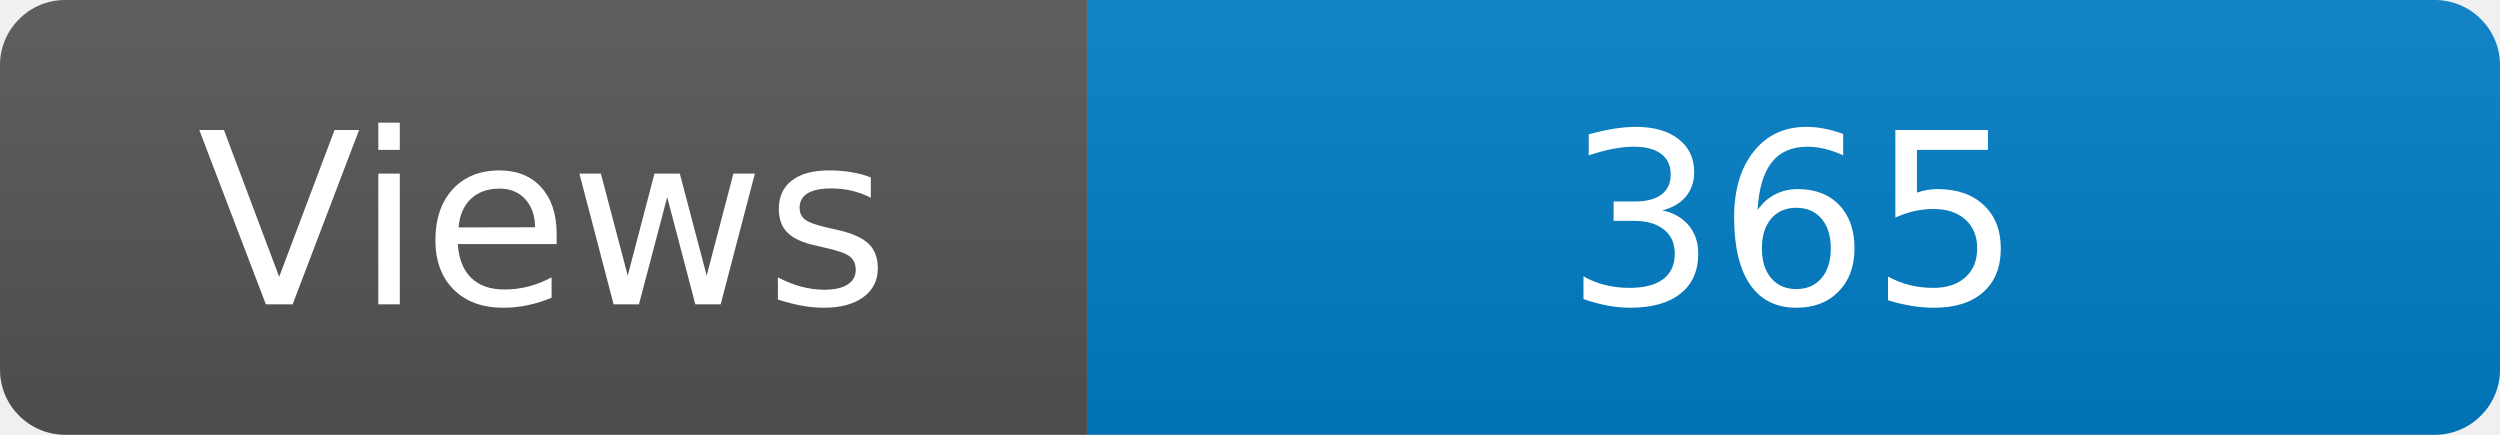
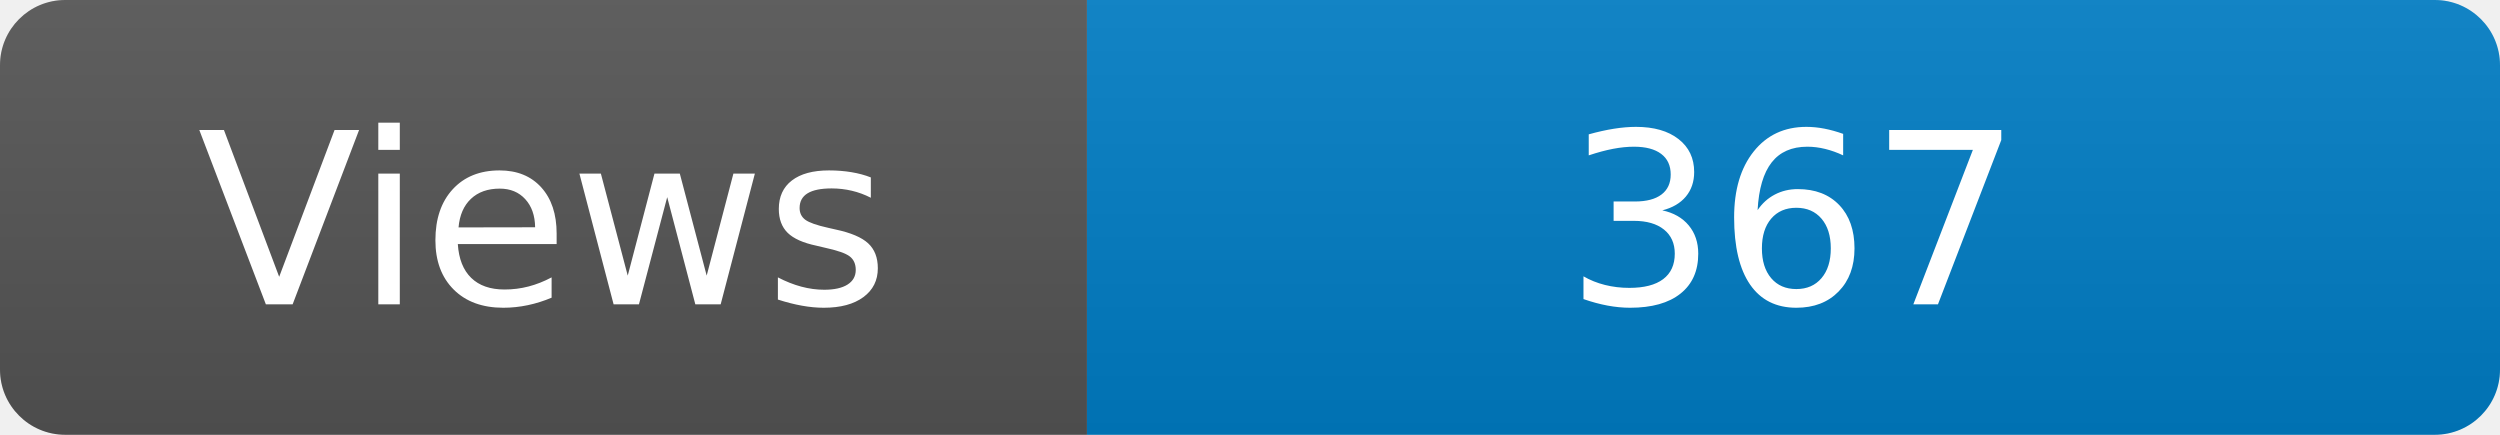
<svg xmlns="http://www.w3.org/2000/svg" width="115" height="20" role="img" aria-label="Maintained?: yes">
  <linearGradient id="s" x2="0" y2="100%">
    <stop offset="0" stop-color="#bbb" stop-opacity=".1" />
    <stop offset="1" stop-opacity=".1" />
  </linearGradient>
  <clipPath id="r">
    <rect width="115" height="20" rx="3" fill="#fff" />
  </clipPath>
  <g clip-path="url(#r)">
    <rect width="50" height="20" fill="#555" />
    <rect x="50" width="160" height="20" fill="#007ec6" />
    <rect width="115" height="20" fill="url(#s)" />
  </g>
  <g fill="#fff" text-anchor="middle" font-family="Verdana,Geneva,DejaVu Sans,sans-serif" font-size="110">
    <text x="250" y="140" transform="scale(.1)" fill="#fff">Views</text>
-     <text x="825" y="140" transform="scale(.1)" fill="#fff">365</text>
+     <text x="825" y="140" transform="scale(.1)" fill="#fff">367</text>
  </g>
</svg>
